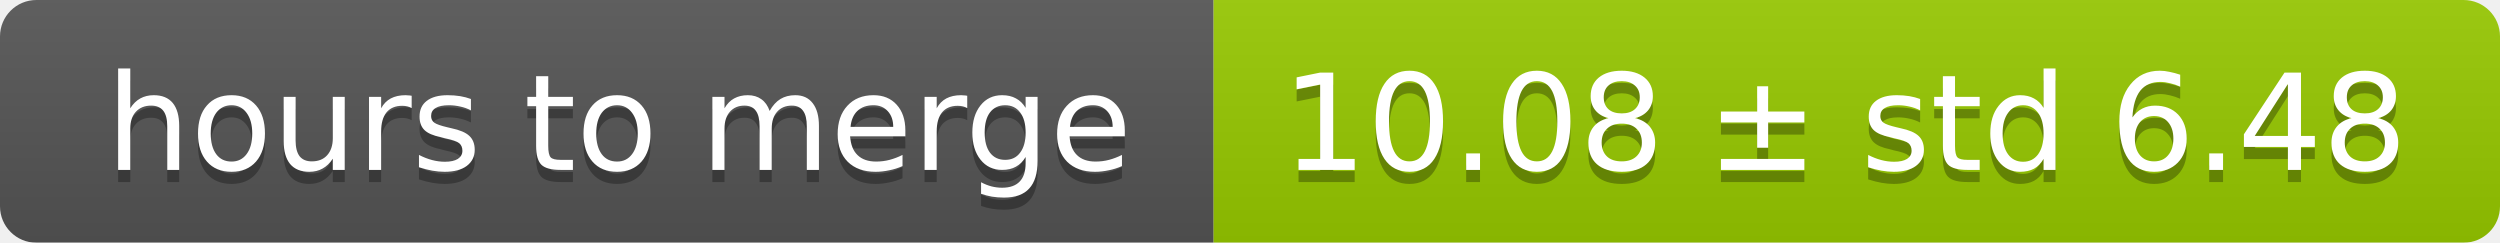
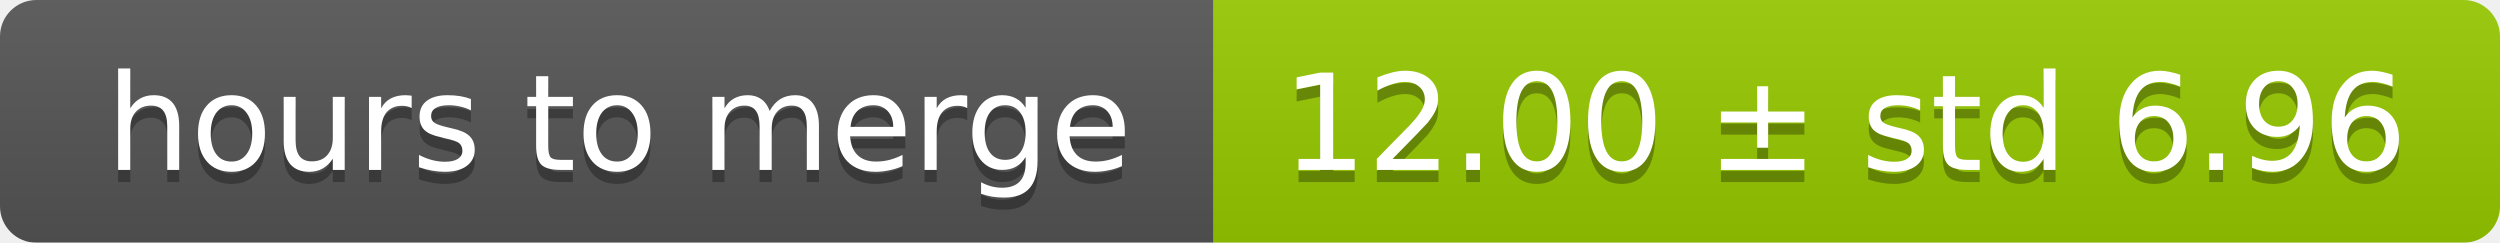
<svg xmlns="http://www.w3.org/2000/svg" width="206" height="20">
  <linearGradient id="smooth" x2="0" y2="100%">
    <stop offset="0" stop-color="#bbb" stop-opacity=".1" />
    <stop offset="1" stop-opacity=".1" />
  </linearGradient>
  <mask id="round">
    <rect width="206" height="20" rx="3" fill="#fff" />
  </mask>
  <g mask="url(#round)">
    <rect width="100" height="20" fill="#555" />
    <rect x="100" width="106" height="20" fill="#97ca00" />
    <rect width="206" height="20" fill="url(#smooth)" />
  </g>
  <g fill="#fff" text-anchor="middle" font-family="DejaVu Sans,Verdana,Geneva,sans-serif" font-size="11">
    <text x="51" y="15" fill="#010101" fill-opacity=".3">hours to merge</text>
    <text x="51" y="14">hours to merge</text>
-     <text x="152" y="15" fill="#010101" fill-opacity=".3">10.08 ± std 6.48</text>
-     <text x="152" y="14">10.08 ± std 6.48</text>
+     <text x="152" y="15" fill="#010101" fill-opacity=".3">12.00 ± std 6.96</text>
+     <text x="152" y="14">12.00 ± std 6.96</text>
  </g>
</svg>
